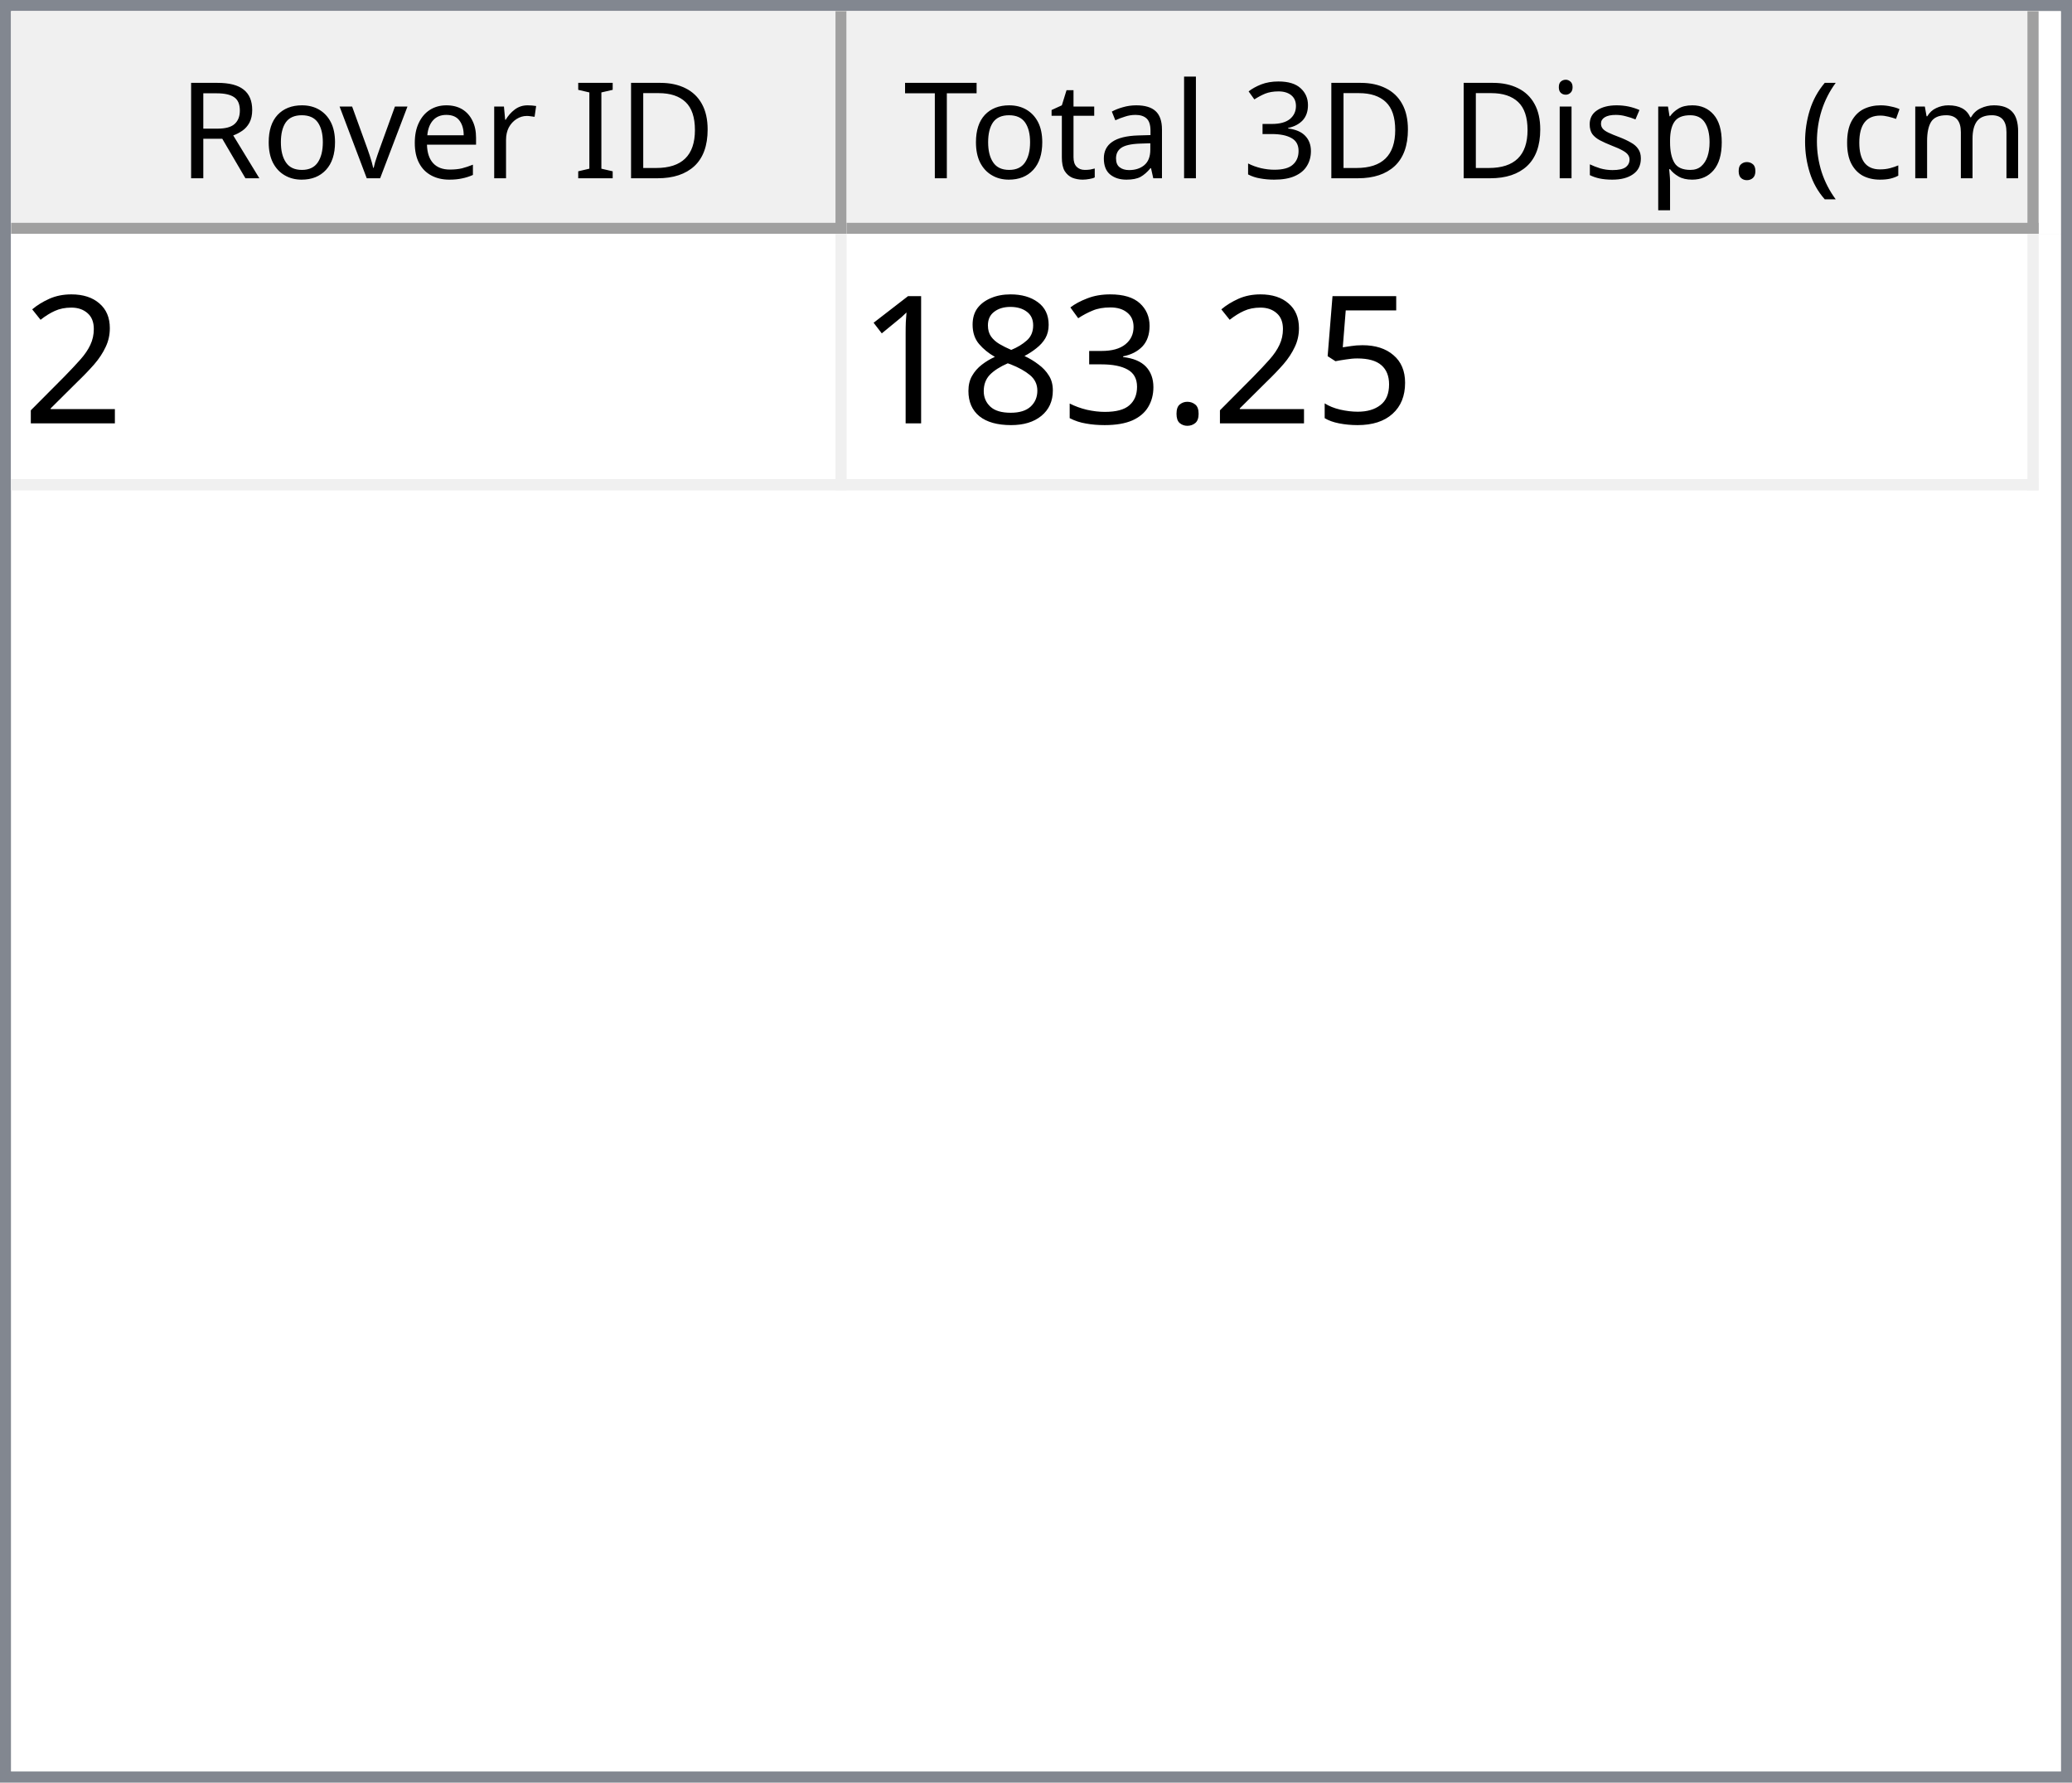
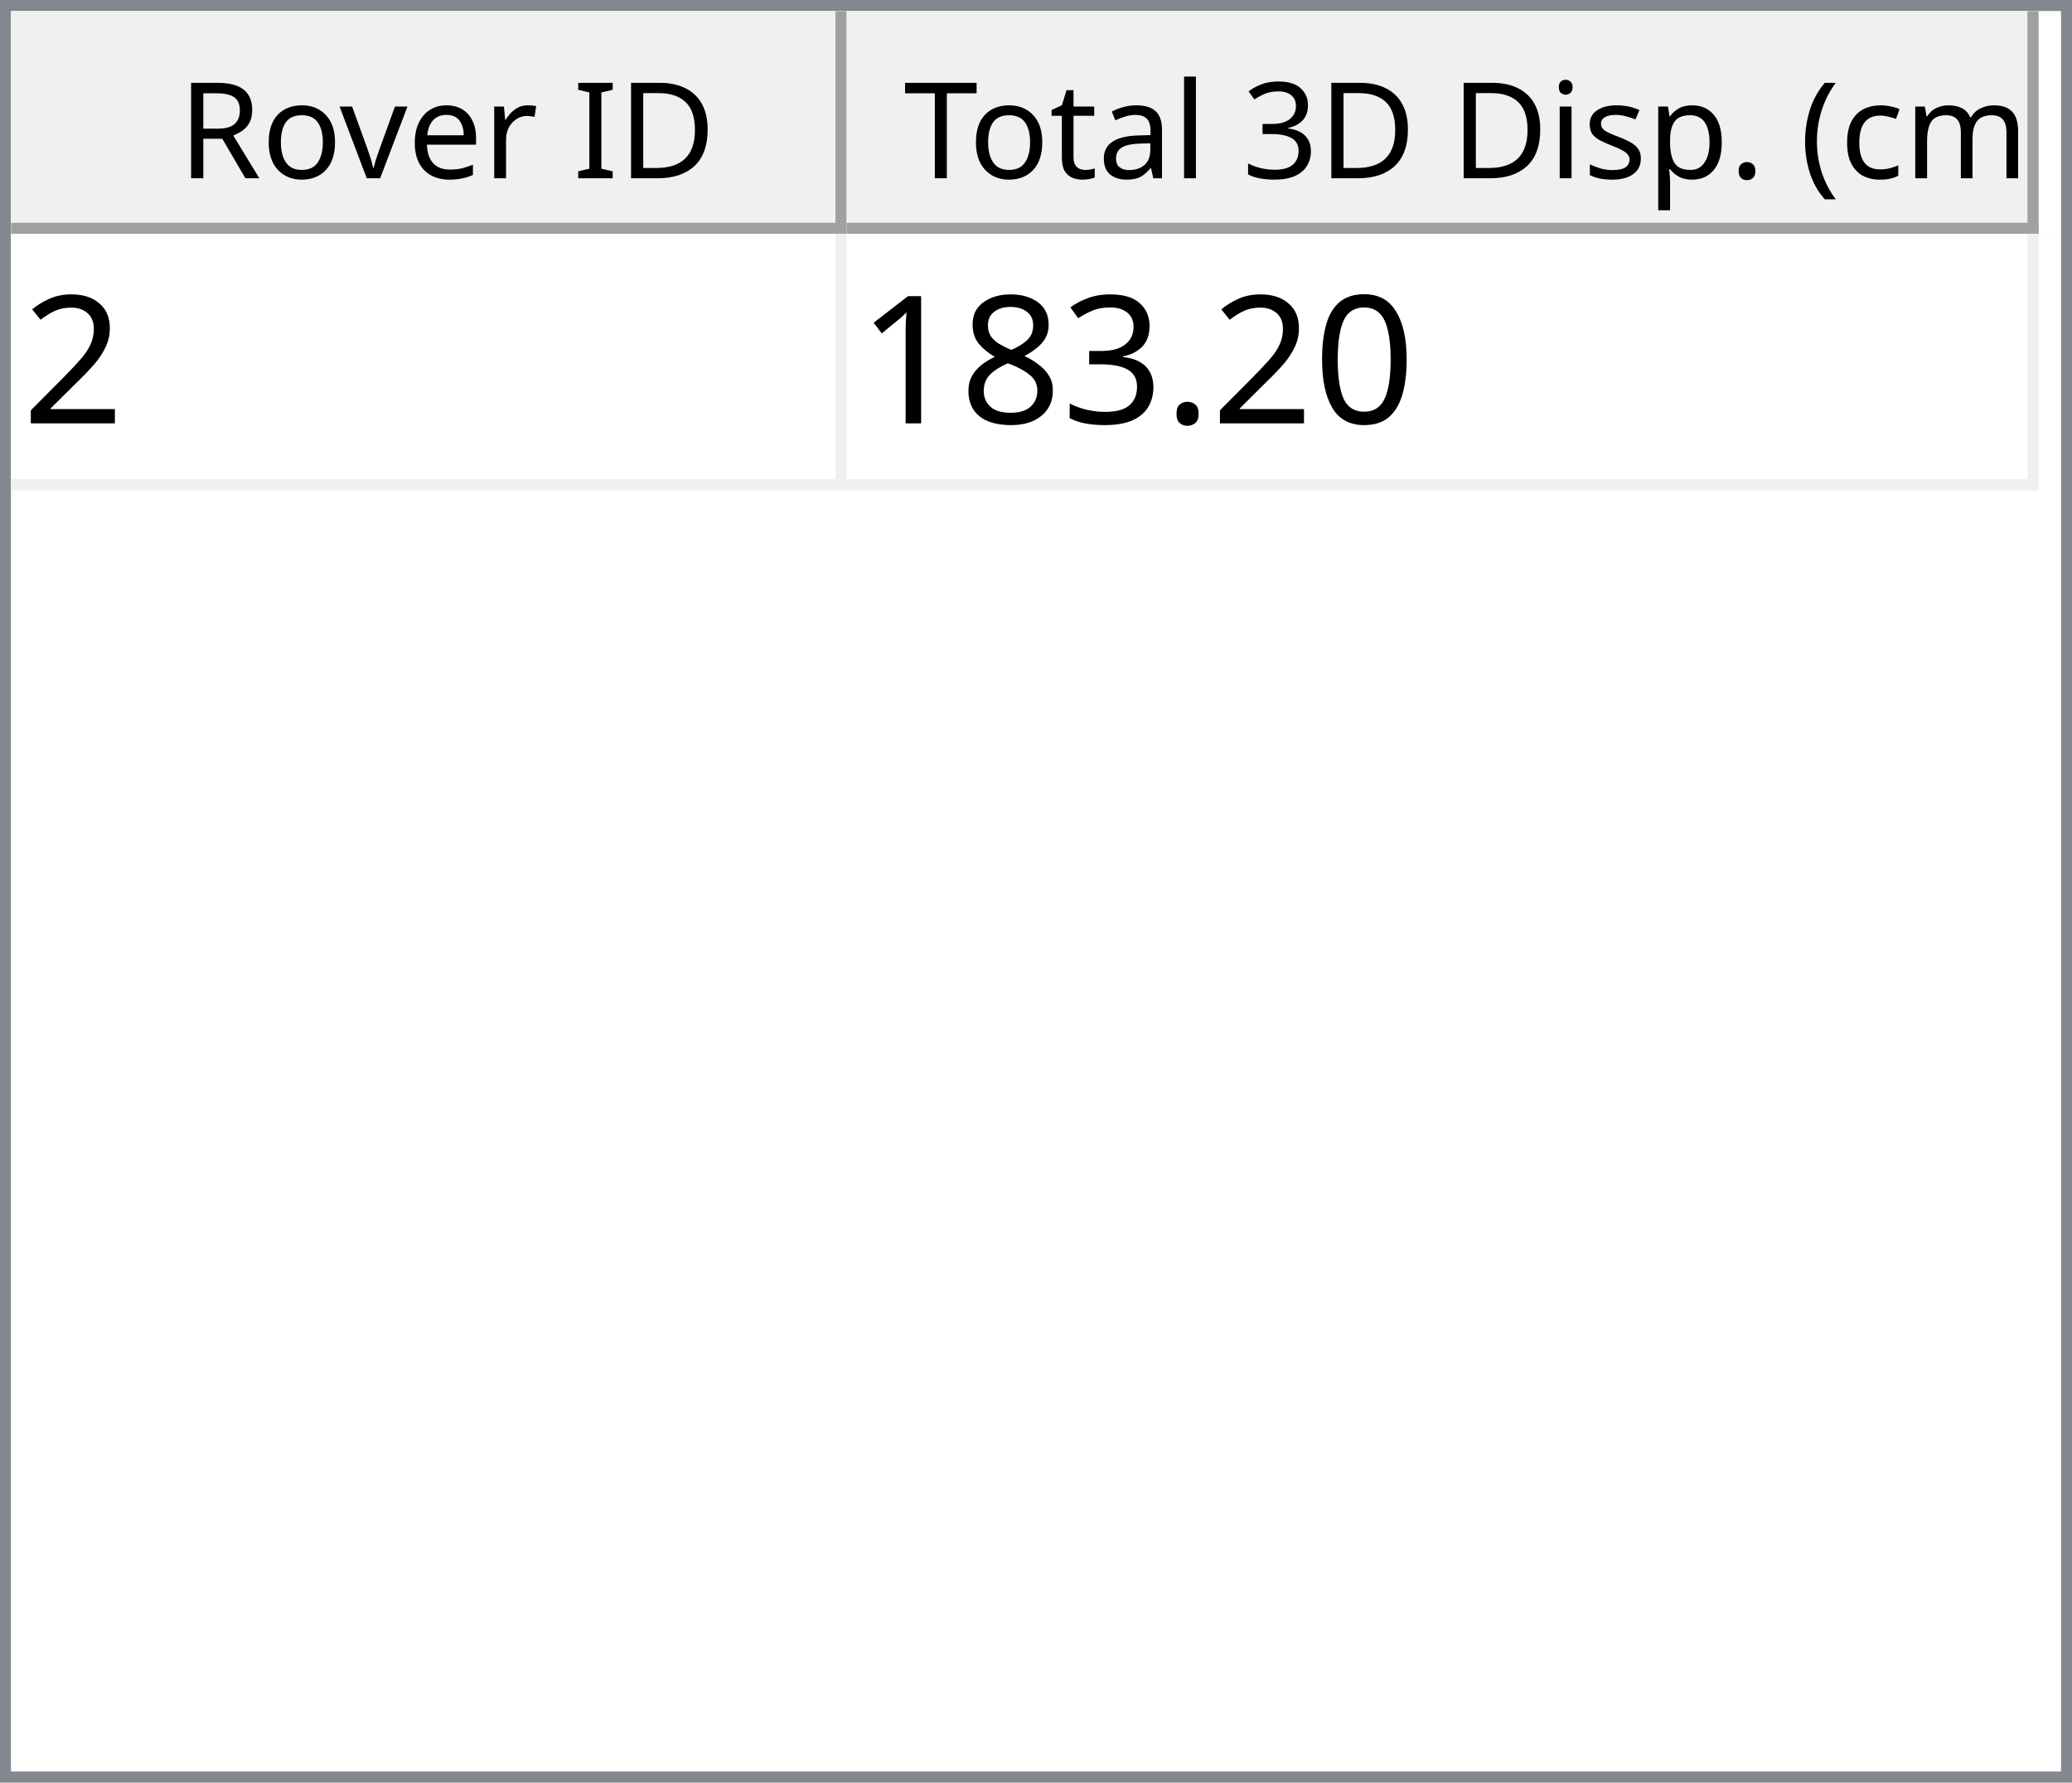
<svg xmlns="http://www.w3.org/2000/svg" style="fill-opacity:1; color-rendering:auto; color-interpolation:auto; text-rendering:auto; stroke:black; stroke-linecap:square; stroke-miterlimit:10; shape-rendering:auto; stroke-opacity:1; fill:black; stroke-dasharray:none; font-weight:normal; stroke-width:1; font-family:'Dialog'; font-style:normal; stroke-linejoin:miter; font-size:12px; stroke-dashoffset:0; image-rendering:auto;" width="186" height="160">
  <defs id="genericDefs" />
  <g>
    <defs id="defs1">
      <clipPath clipPathUnits="userSpaceOnUse" id="clipPath1">
        <path d="M0 0 L186 0 L186 160 L0 160 L0 0 Z" />
      </clipPath>
      <clipPath clipPathUnits="userSpaceOnUse" id="clipPath2">
        <path d="M0 0 L0 160 L186 160 L186 0 Z" />
      </clipPath>
      <clipPath clipPathUnits="userSpaceOnUse" id="clipPath3">
        <path d="M0 0 L0 20 L184 20 L184 0 Z" />
      </clipPath>
      <clipPath clipPathUnits="userSpaceOnUse" id="clipPath4">
        <path d="M0 0 L0 20 L75 20 L75 0 Z" />
      </clipPath>
      <clipPath clipPathUnits="userSpaceOnUse" id="clipPath5">
        <path d="M1 1 L1 19 L74 19 L74 1 Z" />
      </clipPath>
      <clipPath clipPathUnits="userSpaceOnUse" id="clipPath6">
        <path d="M0 0 L0 18 L73 18 L73 0 Z" />
      </clipPath>
      <clipPath clipPathUnits="userSpaceOnUse" id="clipPath7">
        <path d="M-0.5 -0.5 L-0.5 19.5 L74.5 19.5 L74.5 -0.5 Z" />
      </clipPath>
      <clipPath clipPathUnits="userSpaceOnUse" id="clipPath8">
        <path d="M0 0 L0 20 L107 20 L107 0 Z" />
      </clipPath>
      <clipPath clipPathUnits="userSpaceOnUse" id="clipPath9">
        <path d="M1 1 L1 19 L106 19 L106 1 Z" />
      </clipPath>
      <clipPath clipPathUnits="userSpaceOnUse" id="clipPath10">
        <path d="M0 0 L0 18 L105 18 L105 0 Z" />
      </clipPath>
      <clipPath clipPathUnits="userSpaceOnUse" id="clipPath11">
        <path d="M-0.5 -0.5 L-0.5 19.5 L106.5 19.5 L106.5 -0.5 Z" />
      </clipPath>
      <clipPath clipPathUnits="userSpaceOnUse" id="clipPath12">
        <path d="M0 0 L0 138 L184 138 L184 0 Z" />
      </clipPath>
      <clipPath clipPathUnits="userSpaceOnUse" id="clipPath13">
        <path d="M0 0 L0 23 L182 23 L182 0 Z" />
      </clipPath>
      <clipPath clipPathUnits="userSpaceOnUse" id="clipPath14">
        <path d="M-0.5 -0.5 L-0.5 22.5 L181.5 22.5 L181.5 -0.5 Z" />
      </clipPath>
      <clipPath clipPathUnits="userSpaceOnUse" id="clipPath15">
        <path d="M0 0 L0 22 L74 22 L74 0 Z" />
      </clipPath>
      <clipPath clipPathUnits="userSpaceOnUse" id="clipPath16">
        <path d="M0 0 L0 22 L106 22 L106 0 Z" />
      </clipPath>
      <font horiz-adv-x="64.551" id="font1">
        <font-face ascent="107.91" descent="25.098" units-per-em="100" style="font-style:normal; font-family:Segoe UI; font-weight:normal;" />
        <missing-glyph horiz-adv-x="64.551" d="M8.109 0 L8.109 68.266 L56.453 68.266 L56.453 0 L8.109 0 ZM15.328 7.234 L49.219 7.234 L49.219 61.031 L15.328 61.031 L15.328 7.234 Z" />
        <glyph unicode="D" horiz-adv-x="70.117" d="M9.188 0 L9.188 70.016 L28.516 70.016 Q65.531 70.016 65.531 35.891 Q65.531 19.672 55.25 9.836 Q44.969 0 27.734 0 L9.188 0 ZM17.391 62.594 L17.391 7.422 L27.828 7.422 Q41.609 7.422 49.273 14.797 Q56.938 22.172 56.938 35.688 Q56.938 62.594 28.328 62.594 L17.391 62.594 Z" />
        <glyph unicode="I" horiz-adv-x="26.611" d="M17.391 0 L9.188 0 L9.188 70.016 L17.391 70.016 L17.391 0 Z" />
        <glyph unicode=" " horiz-adv-x="27.393" d="" />
        <glyph unicode="r" horiz-adv-x="34.766" d="M34.188 41.891 Q32.078 43.5 28.125 43.5 Q23 43.5 19.555 38.672 Q16.109 33.844 16.109 25.484 L16.109 0 L8.109 0 L8.109 50 L16.109 50 L16.109 39.703 L16.312 39.703 Q18.016 44.969 21.531 47.922 Q25.047 50.875 29.391 50.875 Q32.516 50.875 34.188 50.203 L34.188 41.891 Z" />
        <glyph unicode="e" horiz-adv-x="52.295" d="M48.297 23 L12.984 23 Q13.188 14.656 17.484 10.109 Q21.781 5.562 29.297 5.562 Q37.75 5.562 44.828 11.141 L44.828 3.609 Q38.234 -1.172 27.391 -1.172 Q16.797 -1.172 10.742 5.641 Q4.688 12.453 4.688 24.812 Q4.688 36.469 11.305 43.82 Q17.922 51.172 27.734 51.172 Q37.547 51.172 42.922 44.828 Q48.297 38.484 48.297 27.203 L48.297 23 ZM40.094 29.781 Q40.047 36.719 36.75 40.578 Q33.453 44.438 27.594 44.438 Q21.922 44.438 17.969 40.383 Q14.016 36.328 13.094 29.781 L40.094 29.781 Z" />
        <glyph unicode="v" horiz-adv-x="47.9" d="M47.406 50 L27.484 0 L19.625 0 L0.688 50 L9.469 50 L22.172 13.672 Q23.578 9.672 23.922 6.688 L24.125 6.688 Q24.609 10.453 25.688 13.484 L38.969 50 L47.406 50 Z" />
        <glyph unicode="o" horiz-adv-x="58.594" d="M29 -1.172 Q17.922 -1.172 11.305 5.836 Q4.688 12.844 4.688 24.422 Q4.688 37.016 11.57 44.094 Q18.453 51.172 30.172 51.172 Q41.359 51.172 47.633 44.289 Q53.906 37.406 53.906 25.203 Q53.906 13.234 47.141 6.031 Q40.375 -1.172 29 -1.172 ZM29.594 44.438 Q21.875 44.438 17.383 39.188 Q12.891 33.938 12.891 24.703 Q12.891 15.828 17.43 10.695 Q21.969 5.562 29.594 5.562 Q37.359 5.562 41.531 10.594 Q45.703 15.625 45.703 24.906 Q45.703 34.281 41.531 39.359 Q37.359 44.438 29.594 44.438 Z" />
        <glyph unicode="R" horiz-adv-x="59.814" d="M59.375 0 L49.609 0 L37.891 19.625 Q36.281 22.359 34.766 24.289 Q33.25 26.219 31.664 27.438 Q30.078 28.656 28.25 29.219 Q26.422 29.781 24.125 29.781 L17.391 29.781 L17.391 0 L9.188 0 L9.188 70.016 L30.078 70.016 Q34.672 70.016 38.555 68.867 Q42.438 67.719 45.289 65.375 Q48.141 63.031 49.758 59.547 Q51.375 56.062 51.375 51.375 Q51.375 47.703 50.273 44.656 Q49.172 41.609 47.148 39.211 Q45.125 36.812 42.266 35.133 Q39.406 33.453 35.844 32.516 L35.844 32.328 Q37.594 31.547 38.891 30.547 Q40.188 29.547 41.359 28.18 Q42.531 26.812 43.68 25.078 Q44.828 23.344 46.234 21.047 L59.375 0 ZM17.391 62.594 L17.391 37.203 L28.516 37.203 Q31.594 37.203 34.203 38.133 Q36.812 39.062 38.719 40.797 Q40.625 42.531 41.703 45.047 Q42.781 47.562 42.781 50.688 Q42.781 56.297 39.141 59.445 Q35.5 62.594 28.609 62.594 L17.391 62.594 Z" />
        <glyph unicode=")" horiz-adv-x="30.176" d="M8.297 -15.922 L1.172 -15.922 Q16.406 2.344 16.406 26.812 Q16.406 51.469 1.078 70.016 L8.297 70.016 Q23.531 52.156 23.531 26.703 Q23.531 1.375 8.297 -15.922 Z" />
        <glyph unicode="m" horiz-adv-x="86.133" d="M79.109 0 L71.094 0 L71.094 28.719 Q71.094 37.016 68.531 40.727 Q65.969 44.438 59.906 44.438 Q54.781 44.438 51.195 39.75 Q47.609 35.062 47.609 28.516 L47.609 0 L39.594 0 L39.594 29.688 Q39.594 44.438 28.219 44.438 Q22.953 44.438 19.531 40.016 Q16.109 35.594 16.109 28.516 L16.109 0 L8.109 0 L8.109 50 L16.109 50 L16.109 42.094 L16.312 42.094 Q21.625 51.172 31.844 51.172 Q36.969 51.172 40.773 48.312 Q44.578 45.453 46 40.828 Q51.562 51.172 62.594 51.172 Q79.109 51.172 79.109 30.812 L79.109 0 Z" />
        <glyph unicode="c" horiz-adv-x="46.191" d="M42.188 2.297 Q36.422 -1.172 28.516 -1.172 Q17.828 -1.172 11.258 5.789 Q4.688 12.75 4.688 23.828 Q4.688 36.188 11.766 43.68 Q18.844 51.172 30.672 51.172 Q37.25 51.172 42.281 48.734 L42.281 40.531 Q36.719 44.438 30.375 44.438 Q22.703 44.438 17.797 38.945 Q12.891 33.453 12.891 24.516 Q12.891 15.719 17.508 10.641 Q22.125 5.562 29.891 5.562 Q36.422 5.562 42.188 9.906 L42.188 2.297 Z" />
        <glyph unicode="(" horiz-adv-x="30.176" d="M29.109 -15.922 L21.969 -15.922 Q6.844 1.375 6.844 26.703 Q6.844 52.156 21.969 70.016 L29.203 70.016 Q13.875 51.469 13.875 26.812 Q13.875 2.344 29.109 -15.922 Z" />
        <glyph unicode="." horiz-adv-x="21.68" d="M10.891 -1.078 Q8.641 -1.078 7.055 0.539 Q5.469 2.156 5.469 4.391 Q5.469 6.641 7.055 8.273 Q8.641 9.906 10.891 9.906 Q13.188 9.906 14.797 8.273 Q16.406 6.641 16.406 4.391 Q16.406 2.156 14.797 0.539 Q13.188 -1.078 10.891 -1.078 Z" />
        <glyph unicode="p" horiz-adv-x="58.789" d="M16.312 7.234 L16.109 7.234 L16.109 -23 L8.109 -23 L8.109 50 L16.109 50 L16.109 41.219 L16.312 41.219 Q22.219 51.172 33.594 51.172 Q43.266 51.172 48.688 44.461 Q54.109 37.75 54.109 26.469 Q54.109 13.922 48 6.375 Q41.891 -1.172 31.297 -1.172 Q21.578 -1.172 16.312 7.234 ZM16.109 27.391 L16.109 20.406 Q16.109 14.203 20.141 9.883 Q24.172 5.562 30.375 5.562 Q37.641 5.562 41.773 11.133 Q45.906 16.703 45.906 26.609 Q45.906 34.969 42.047 39.703 Q38.188 44.438 31.594 44.438 Q24.609 44.438 20.359 39.578 Q16.109 34.719 16.109 27.391 Z" />
        <glyph unicode="s" horiz-adv-x="42.432" d="M5.078 1.812 L5.078 10.406 Q11.625 5.562 19.484 5.562 Q30.031 5.562 30.031 12.594 Q30.031 14.594 29.125 15.992 Q28.219 17.391 26.68 18.461 Q25.141 19.531 23.07 20.383 Q21 21.234 18.609 22.172 Q15.281 23.484 12.766 24.828 Q10.25 26.172 8.57 27.859 Q6.891 29.547 6.031 31.695 Q5.172 33.844 5.172 36.719 Q5.172 40.234 6.789 42.945 Q8.406 45.656 11.086 47.484 Q13.766 49.312 17.211 50.242 Q20.656 51.172 24.312 51.172 Q30.812 51.172 35.938 48.922 L35.938 40.828 Q30.422 44.438 23.25 44.438 Q21 44.438 19.195 43.922 Q17.391 43.406 16.094 42.477 Q14.797 41.547 14.086 40.258 Q13.375 38.969 13.375 37.406 Q13.375 35.453 14.086 34.133 Q14.797 32.812 16.164 31.789 Q17.531 30.766 19.484 29.938 Q21.438 29.109 23.922 28.125 Q27.25 26.859 29.883 25.516 Q32.516 24.172 34.375 22.484 Q36.234 20.797 37.234 18.602 Q38.234 16.406 38.234 13.375 Q38.234 9.672 36.602 6.938 Q34.969 4.203 32.234 2.398 Q29.5 0.594 25.93 -0.289 Q22.359 -1.172 18.453 -1.172 Q10.75 -1.172 5.078 1.812 Z" />
        <glyph unicode="i" horiz-adv-x="24.219" d="M12.203 62.703 Q10.062 62.703 8.547 64.164 Q7.031 65.625 7.031 67.875 Q7.031 70.125 8.547 71.609 Q10.062 73.094 12.203 73.094 Q14.406 73.094 15.945 71.609 Q17.484 70.125 17.484 67.875 Q17.484 65.719 15.945 64.211 Q14.406 62.703 12.203 62.703 ZM16.109 0 L8.109 0 L8.109 50 L16.109 50 L16.109 0 Z" />
        <glyph unicode="3" horiz-adv-x="53.906" d="M46.531 19.828 Q46.531 15.094 44.75 11.211 Q42.969 7.328 39.719 4.57 Q36.469 1.812 31.93 0.297 Q27.391 -1.219 21.922 -1.219 Q11.922 -1.219 6 2.594 L6 11.188 Q13.094 5.609 22.219 5.609 Q25.875 5.609 28.828 6.539 Q31.781 7.469 33.906 9.227 Q36.031 10.984 37.18 13.477 Q38.328 15.969 38.328 19.094 Q38.328 32.812 18.797 32.812 L12.984 32.812 L12.984 39.594 L18.5 39.594 Q35.797 39.594 35.797 52.484 Q35.797 64.406 22.609 64.406 Q15.188 64.406 8.688 59.422 L8.688 67.188 Q15.375 71.188 24.609 71.188 Q29 71.188 32.57 69.969 Q36.141 68.75 38.68 66.555 Q41.219 64.359 42.609 61.281 Q44 58.203 44 54.5 Q44 40.672 30.031 36.719 L30.031 36.531 Q33.594 36.141 36.625 34.797 Q39.656 33.453 41.852 31.305 Q44.047 29.156 45.289 26.25 Q46.531 23.344 46.531 19.828 Z" />
        <glyph unicode="l" horiz-adv-x="24.219" d="M16.109 0 L8.109 0 L8.109 74.031 L16.109 74.031 L16.109 0 Z" />
        <glyph unicode="a" horiz-adv-x="50.879" d="M43.891 0 L35.891 0 L35.891 7.812 L35.688 7.812 Q30.469 -1.172 20.312 -1.172 Q12.844 -1.172 8.617 2.781 Q4.391 6.734 4.391 13.281 Q4.391 27.297 20.906 29.594 L35.891 31.688 Q35.891 44.438 25.594 44.438 Q16.547 44.438 9.281 38.281 L9.281 46.484 Q16.656 51.172 26.266 51.172 Q43.891 51.172 43.891 32.516 L43.891 0 ZM35.891 25.297 L23.828 23.641 Q18.266 22.859 15.43 20.875 Q12.594 18.891 12.594 13.875 Q12.594 10.203 15.211 7.883 Q17.828 5.562 22.172 5.562 Q28.125 5.562 32.008 9.742 Q35.891 13.922 35.891 20.312 L35.891 25.297 Z" />
        <glyph unicode="t" horiz-adv-x="33.887" d="M31.297 0.484 Q28.469 -1.078 23.828 -1.078 Q10.688 -1.078 10.688 13.578 L10.688 43.172 L2.094 43.172 L2.094 50 L10.688 50 L10.688 62.203 L18.703 64.797 L18.703 50 L31.297 50 L31.297 43.172 L18.703 43.172 L18.703 14.984 Q18.703 9.969 20.414 7.82 Q22.125 5.672 26.078 5.672 Q29.109 5.672 31.297 7.328 L31.297 0.484 Z" />
        <glyph unicode="T" horiz-adv-x="52.393" d="M50.594 62.594 L30.375 62.594 L30.375 0 L22.172 0 L22.172 62.594 L2 62.594 L2 70.016 L50.594 70.016 L50.594 62.594 Z" />
      </font>
      <font horiz-adv-x="75.0" id="font2">
        <font-face ascent="100.537" descent="21.973" units-per-em="100" style="font-style:normal; font-family:sans-serif; font-weight:normal;" />
        <missing-glyph horiz-adv-x="75.0" d="M12.5 0 L12.5 62.5 L62.5 62.5 L62.5 0 L12.5 0 ZM14.062 1.562 L60.938 1.562 L60.938 60.938 L14.062 60.938 L14.062 1.562 Z" />
        <glyph unicode="2" horiz-adv-x="55.615" d="M50.344 8.453 L50.344 0 L3.031 0 Q2.938 3.172 4.047 6.109 Q5.859 10.938 9.836 15.625 Q13.812 20.312 21.344 26.469 Q33.016 36.031 37.117 41.625 Q41.219 47.219 41.219 52.203 Q41.219 57.422 37.477 61.008 Q33.734 64.594 27.734 64.594 Q21.391 64.594 17.578 60.789 Q13.766 56.984 13.719 50.25 L4.688 51.172 Q5.609 61.281 11.664 66.578 Q17.719 71.875 27.938 71.875 Q38.234 71.875 44.242 66.164 Q50.25 60.453 50.25 52 Q50.25 47.703 48.492 43.555 Q46.734 39.406 42.656 34.812 Q38.578 30.219 29.109 22.219 Q21.188 15.578 18.945 13.211 Q16.703 10.844 15.234 8.453 L50.344 8.453 Z" />
-         <glyph unicode="5" horiz-adv-x="55.615" d="M4.156 18.75 L13.375 19.531 Q14.406 12.797 18.141 9.398 Q21.875 6 27.156 6 Q33.5 6 37.891 10.789 Q42.281 15.578 42.281 23.484 Q42.281 31 38.062 35.352 Q33.844 39.703 27 39.703 Q22.75 39.703 19.336 37.773 Q15.922 35.844 13.969 32.766 L5.719 33.844 L12.641 70.609 L48.25 70.609 L48.25 62.203 L19.672 62.203 L15.828 42.969 Q22.266 47.469 29.344 47.469 Q38.719 47.469 45.164 40.969 Q51.609 34.469 51.609 24.266 Q51.609 14.547 45.953 7.469 Q39.062 -1.219 27.156 -1.219 Q17.391 -1.219 11.211 4.25 Q5.031 9.719 4.156 18.75 Z" />
+         <glyph unicode="0" horiz-adv-x="55.615" d="M4.156 35.297 Q4.156 48 6.766 55.742 Q9.375 63.484 14.523 67.68 Q19.672 71.875 27.484 71.875 Q33.25 71.875 37.594 69.555 Q41.938 67.234 44.773 62.867 Q47.609 58.5 49.219 52.227 Q50.828 45.953 50.828 35.297 Q50.828 22.703 48.242 14.969 Q45.656 7.234 40.508 3.008 Q35.359 -1.219 27.484 -1.219 Q17.141 -1.219 11.234 6.203 Q4.156 15.141 4.156 35.297 ZM13.188 35.297 Q13.188 17.672 17.312 11.836 Q21.438 6 27.484 6 Q33.547 6 37.672 11.859 Q41.797 17.719 41.797 35.297 Q41.797 52.984 37.672 58.789 Q33.547 64.594 27.391 64.594 Q21.344 64.594 17.719 59.469 Q13.188 52.938 13.188 35.297 Z" />
        <glyph unicode="." horiz-adv-x="27.783" d="M9.078 0 L9.078 10.016 L19.094 10.016 L19.094 0 L9.078 0 Z" />
        <glyph unicode="3" horiz-adv-x="55.615" d="M4.203 18.891 L12.984 20.062 Q14.5 12.594 18.141 9.297 Q21.781 6 27 6 Q33.203 6 37.477 10.297 Q41.75 14.594 41.75 20.953 Q41.75 27 37.797 30.93 Q33.844 34.859 27.734 34.859 Q25.25 34.859 21.531 33.891 L22.516 41.609 Q23.391 41.5 23.922 41.5 Q29.547 41.5 34.039 44.43 Q38.531 47.359 38.531 53.469 Q38.531 58.297 35.258 61.477 Q31.984 64.656 26.812 64.656 Q21.688 64.656 18.266 61.43 Q14.844 58.203 13.875 51.766 L5.078 53.328 Q6.688 62.156 12.398 67.016 Q18.109 71.875 26.609 71.875 Q32.469 71.875 37.398 69.359 Q42.328 66.844 44.945 62.5 Q47.562 58.156 47.562 53.266 Q47.562 48.641 45.07 44.828 Q42.578 41.016 37.703 38.766 Q44.047 37.312 47.562 32.695 Q51.078 28.078 51.078 21.141 Q51.078 11.766 44.242 5.25 Q37.406 -1.266 26.953 -1.266 Q17.531 -1.266 11.305 4.352 Q5.078 9.969 4.203 18.891 Z" />
        <glyph unicode="8" horiz-adv-x="55.615" d="M17.672 38.812 Q12.203 40.828 9.57 44.539 Q6.938 48.25 6.938 53.422 Q6.938 61.234 12.555 66.555 Q18.172 71.875 27.484 71.875 Q36.859 71.875 42.578 66.43 Q48.297 60.984 48.297 53.172 Q48.297 48.188 45.68 44.508 Q43.062 40.828 37.75 38.812 Q44.344 36.672 47.781 31.883 Q51.219 27.094 51.219 20.453 Q51.219 11.281 44.727 5.031 Q38.234 -1.219 27.641 -1.219 Q17.047 -1.219 10.547 5.055 Q4.047 11.328 4.047 20.703 Q4.047 27.688 7.594 32.398 Q11.141 37.109 17.672 38.812 ZM15.922 53.719 Q15.922 48.641 19.195 45.414 Q22.469 42.188 27.688 42.188 Q32.766 42.188 36.016 45.383 Q39.266 48.578 39.266 53.219 Q39.266 58.062 35.914 61.359 Q32.562 64.656 27.594 64.656 Q22.562 64.656 19.242 61.43 Q15.922 58.203 15.922 53.719 ZM13.094 20.656 Q13.094 16.891 14.875 13.375 Q16.656 9.859 20.172 7.93 Q23.688 6 27.734 6 Q34.031 6 38.133 10.055 Q42.234 14.109 42.234 20.359 Q42.234 26.703 38.016 30.859 Q33.797 35.016 27.438 35.016 Q21.234 35.016 17.164 30.914 Q13.094 26.812 13.094 20.656 Z" />
        <glyph unicode="1" horiz-adv-x="55.615" d="M37.25 0 L28.469 0 L28.469 56 Q25.297 52.984 20.141 49.953 Q14.984 46.922 10.891 45.406 L10.891 53.906 Q18.266 57.375 23.781 62.305 Q29.297 67.234 31.594 71.875 L37.25 71.875 L37.25 0 Z" />
      </font>
    </defs>
    <g style="fill:white; stroke:white;">
      <rect x="0" y="0" width="186" style="clip-path:url(#clipPath1); stroke:none;" height="160" />
    </g>
    <g style="fill:white; text-rendering:optimizeSpeed; color-rendering:optimizeSpeed; image-rendering:optimizeSpeed; shape-rendering:crispEdges; stroke:white; color-interpolation:sRGB;">
      <rect x="0" width="186" height="160" y="0" style="stroke:none;" />
      <path style="stroke:none;" d="M0 160 L186 160 L186 0 L0 0 Z" />
    </g>
    <g style="fill:rgb(240,240,240); font-family:'Segoe UI'; stroke:rgb(240,240,240);">
      <rect x="0" y="0" width="186" style="clip-path:url(#clipPath2); stroke:none;" height="160" />
    </g>
    <g style="fill:rgb(130,135,144); font-family:'Segoe UI'; stroke:rgb(130,135,144);">
      <path d="M0 0 L186 0 L186 160 L0 160 L0 0 ZM1 1 L185 1 L185 159 L1 159 L1 1 Z" style="fill-rule:evenodd; clip-path:url(#clipPath2); stroke:none;" />
    </g>
    <g style="fill:white; font-family:'Segoe UI'; stroke:white;" transform="translate(1,1)">
      <rect x="0" y="0" width="184" style="clip-path:url(#clipPath3); stroke:none;" height="20" />
    </g>
    <g style="fill:rgb(240,240,240); font-family:'Segoe UI'; stroke:rgb(240,240,240);" transform="translate(1,1)">
      <rect x="0" y="0" width="75" style="clip-path:url(#clipPath4); stroke:none;" height="20" />
    </g>
    <g style="font-family:'Segoe UI';" transform="translate(2,2)">
      <text x="14" xml:space="preserve" y="14" style="clip-path:url(#clipPath6); stroke:none;">Rover ID</text>
    </g>
    <g style="fill:rgb(160,160,160); font-family:'Segoe UI'; stroke:rgb(160,160,160); stroke-linejoin:bevel;" transform="translate(1.5,1.5)">
      <line x1="74" x2="74" y1="0" style="fill:none; clip-path:url(#clipPath7);" y2="19" />
    </g>
    <g style="fill:rgb(160,160,160); font-family:'Segoe UI'; stroke:rgb(160,160,160); stroke-linejoin:bevel;" transform="matrix(1,0,0,1,1,1) translate(0.5,0.5)">
      <line x1="0" x2="74" y1="19" style="fill:none; clip-path:url(#clipPath7);" y2="19" />
    </g>
    <g style="fill:rgb(240,240,240); font-family:'Segoe UI'; stroke:rgb(240,240,240);" transform="translate(76,1)">
      <rect x="0" y="0" width="107" style="clip-path:url(#clipPath8); stroke:none;" height="20" />
    </g>
    <g style="font-family:'Segoe UI';" transform="translate(77,2)">
      <text x="1" xml:space="preserve" y="14" style="clip-path:url(#clipPath10); stroke:none;"> Total 3D Disp. (cm)</text>
    </g>
    <g style="fill:rgb(160,160,160); font-family:'Segoe UI'; stroke:rgb(160,160,160); stroke-linejoin:bevel;" transform="translate(76.5,1.5)">
      <line x1="106" x2="106" y1="0" style="fill:none; clip-path:url(#clipPath11);" y2="19" />
    </g>
    <g style="fill:rgb(160,160,160); font-family:'Segoe UI'; stroke:rgb(160,160,160); stroke-linejoin:bevel;" transform="matrix(1,0,0,1,76,1) translate(0.5,0.5)">
      <line x1="0" x2="106" y1="19" style="fill:none; clip-path:url(#clipPath11);" y2="19" />
    </g>
    <g style="fill:white; font-family:'Segoe UI'; stroke:white;" transform="translate(1,21)">
      <rect x="0" y="0" width="184" style="clip-path:url(#clipPath12); stroke:none;" height="138" />
    </g>
    <g style="fill:rgb(240,240,240); font-size:16px; font-family:sans-serif; stroke:rgb(240,240,240);" transform="translate(1,21)">
      <rect x="0" y="0" width="182" style="clip-path:url(#clipPath13); stroke:none;" height="23" />
      <line transform="translate(0.5,0.5)" x1="0" x2="181" y1="22" style="clip-path:url(#clipPath14); fill:none; stroke-linejoin:bevel;" y2="22" />
    </g>
    <g transform="matrix(1,0,0,1,1,21) translate(0.5,0.5)" style="fill:rgb(240,240,240); font-size:16px; font-family:sans-serif; stroke:rgb(240,240,240); stroke-linejoin:bevel;">
      <line x1="74" x2="74" y1="0" style="fill:none; clip-path:url(#clipPath14);" y2="22" />
    </g>
    <g transform="matrix(1,0,0,1,1,21) translate(0.5,0.5)" style="fill:rgb(240,240,240); font-size:16px; font-family:sans-serif; stroke:rgb(240,240,240); stroke-linejoin:bevel;">
      <line x1="181" x2="181" y1="0" style="fill:none; clip-path:url(#clipPath14);" y2="22" />
    </g>
    <g style="fill:white; font-size:16px; font-family:sans-serif; stroke:white;" transform="matrix(1,0,0,1,1,21)">
      <rect x="0" y="0" width="74" style="clip-path:url(#clipPath15); stroke:none;" height="22" />
      <text x="1" y="17" style="fill:black; clip-path:url(#clipPath15); stroke:none;" xml:space="preserve">2</text>
    </g>
    <g style="fill:white; font-size:16px; font-family:sans-serif; stroke:white;" transform="matrix(1,0,0,1,1,21) translate(75,0)">
      <rect x="0" y="0" width="106" style="clip-path:url(#clipPath16); stroke:none;" height="22" />
-       <text x="1" y="17" style="fill:black; clip-path:url(#clipPath16); stroke:none;" xml:space="preserve">183.25</text>
+       <text x="1" y="17" style="fill:black; clip-path:url(#clipPath16); stroke:none;" xml:space="preserve">183.20</text>
    </g>
  </g>
</svg>
